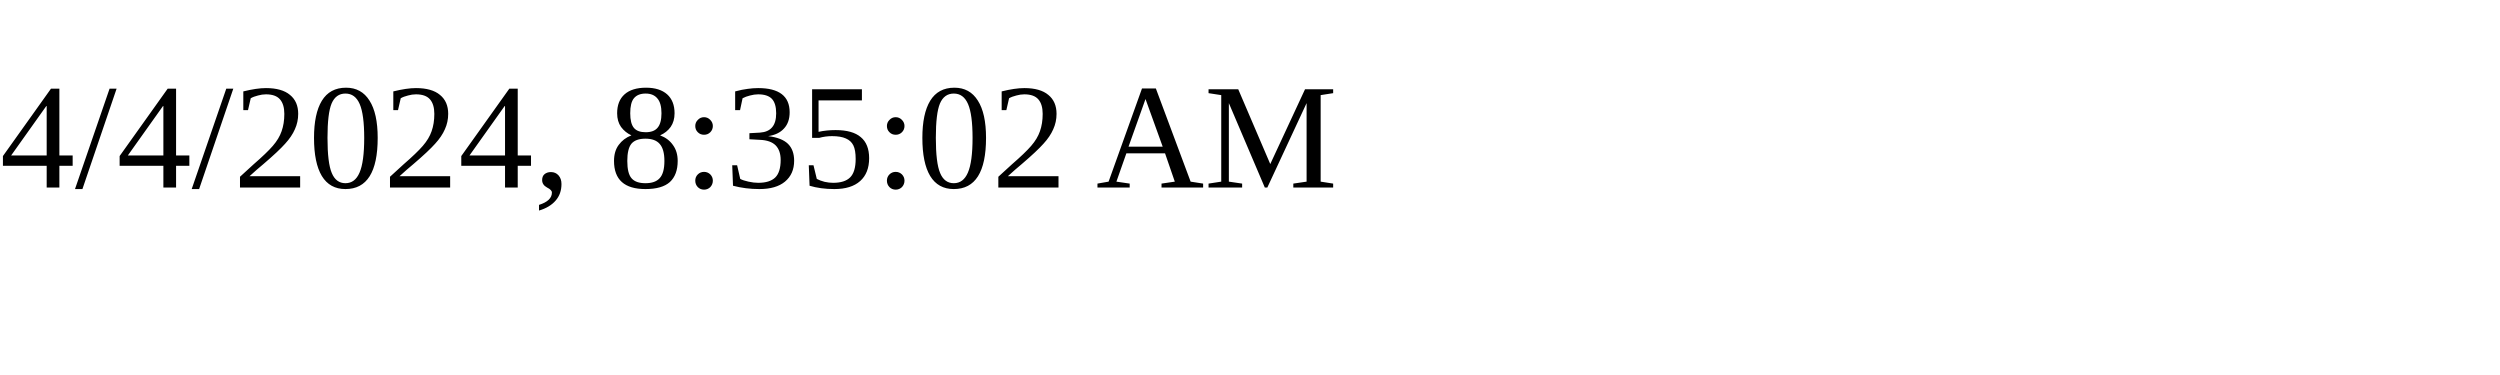
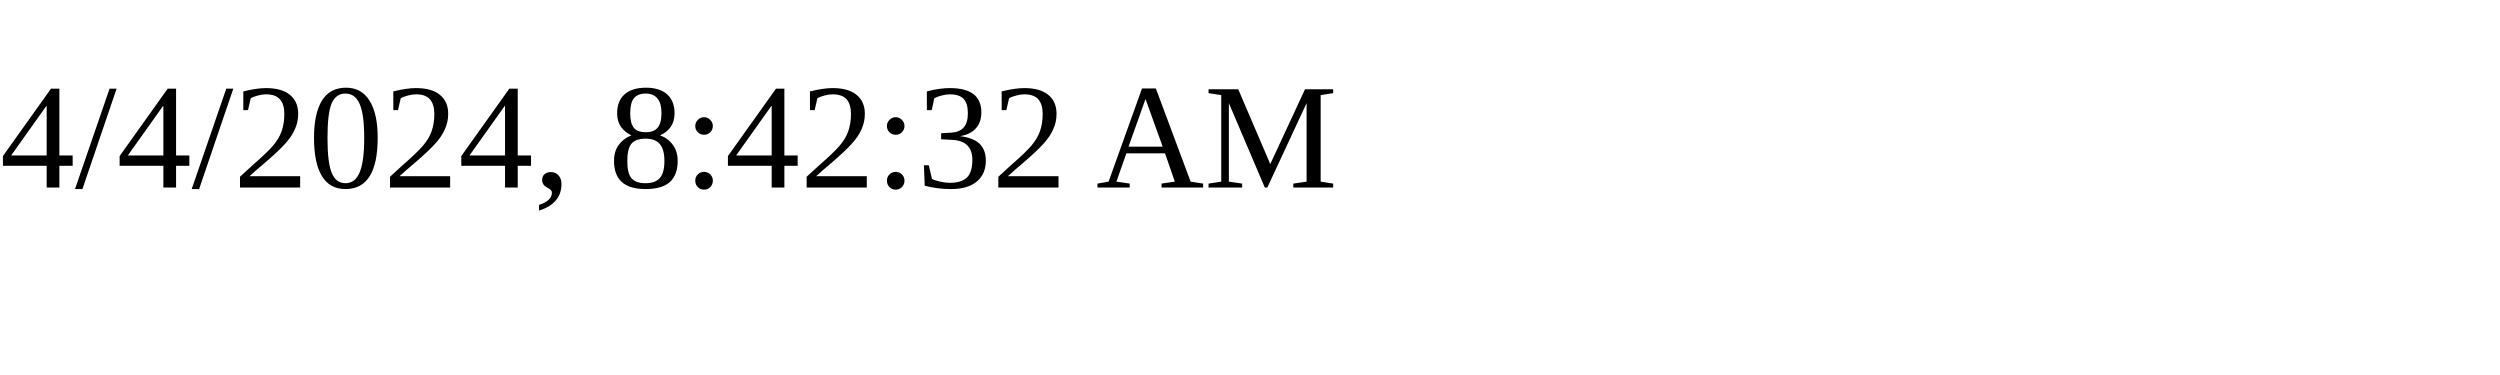
<svg xmlns="http://www.w3.org/2000/svg" height="30" width="200">
-   <text x="0" y="15">4/4/2024, 8:35:02 AM</text>
+   <text x="0" y="15">4/4/2024, 8:42:32 AM</text>
</svg>
